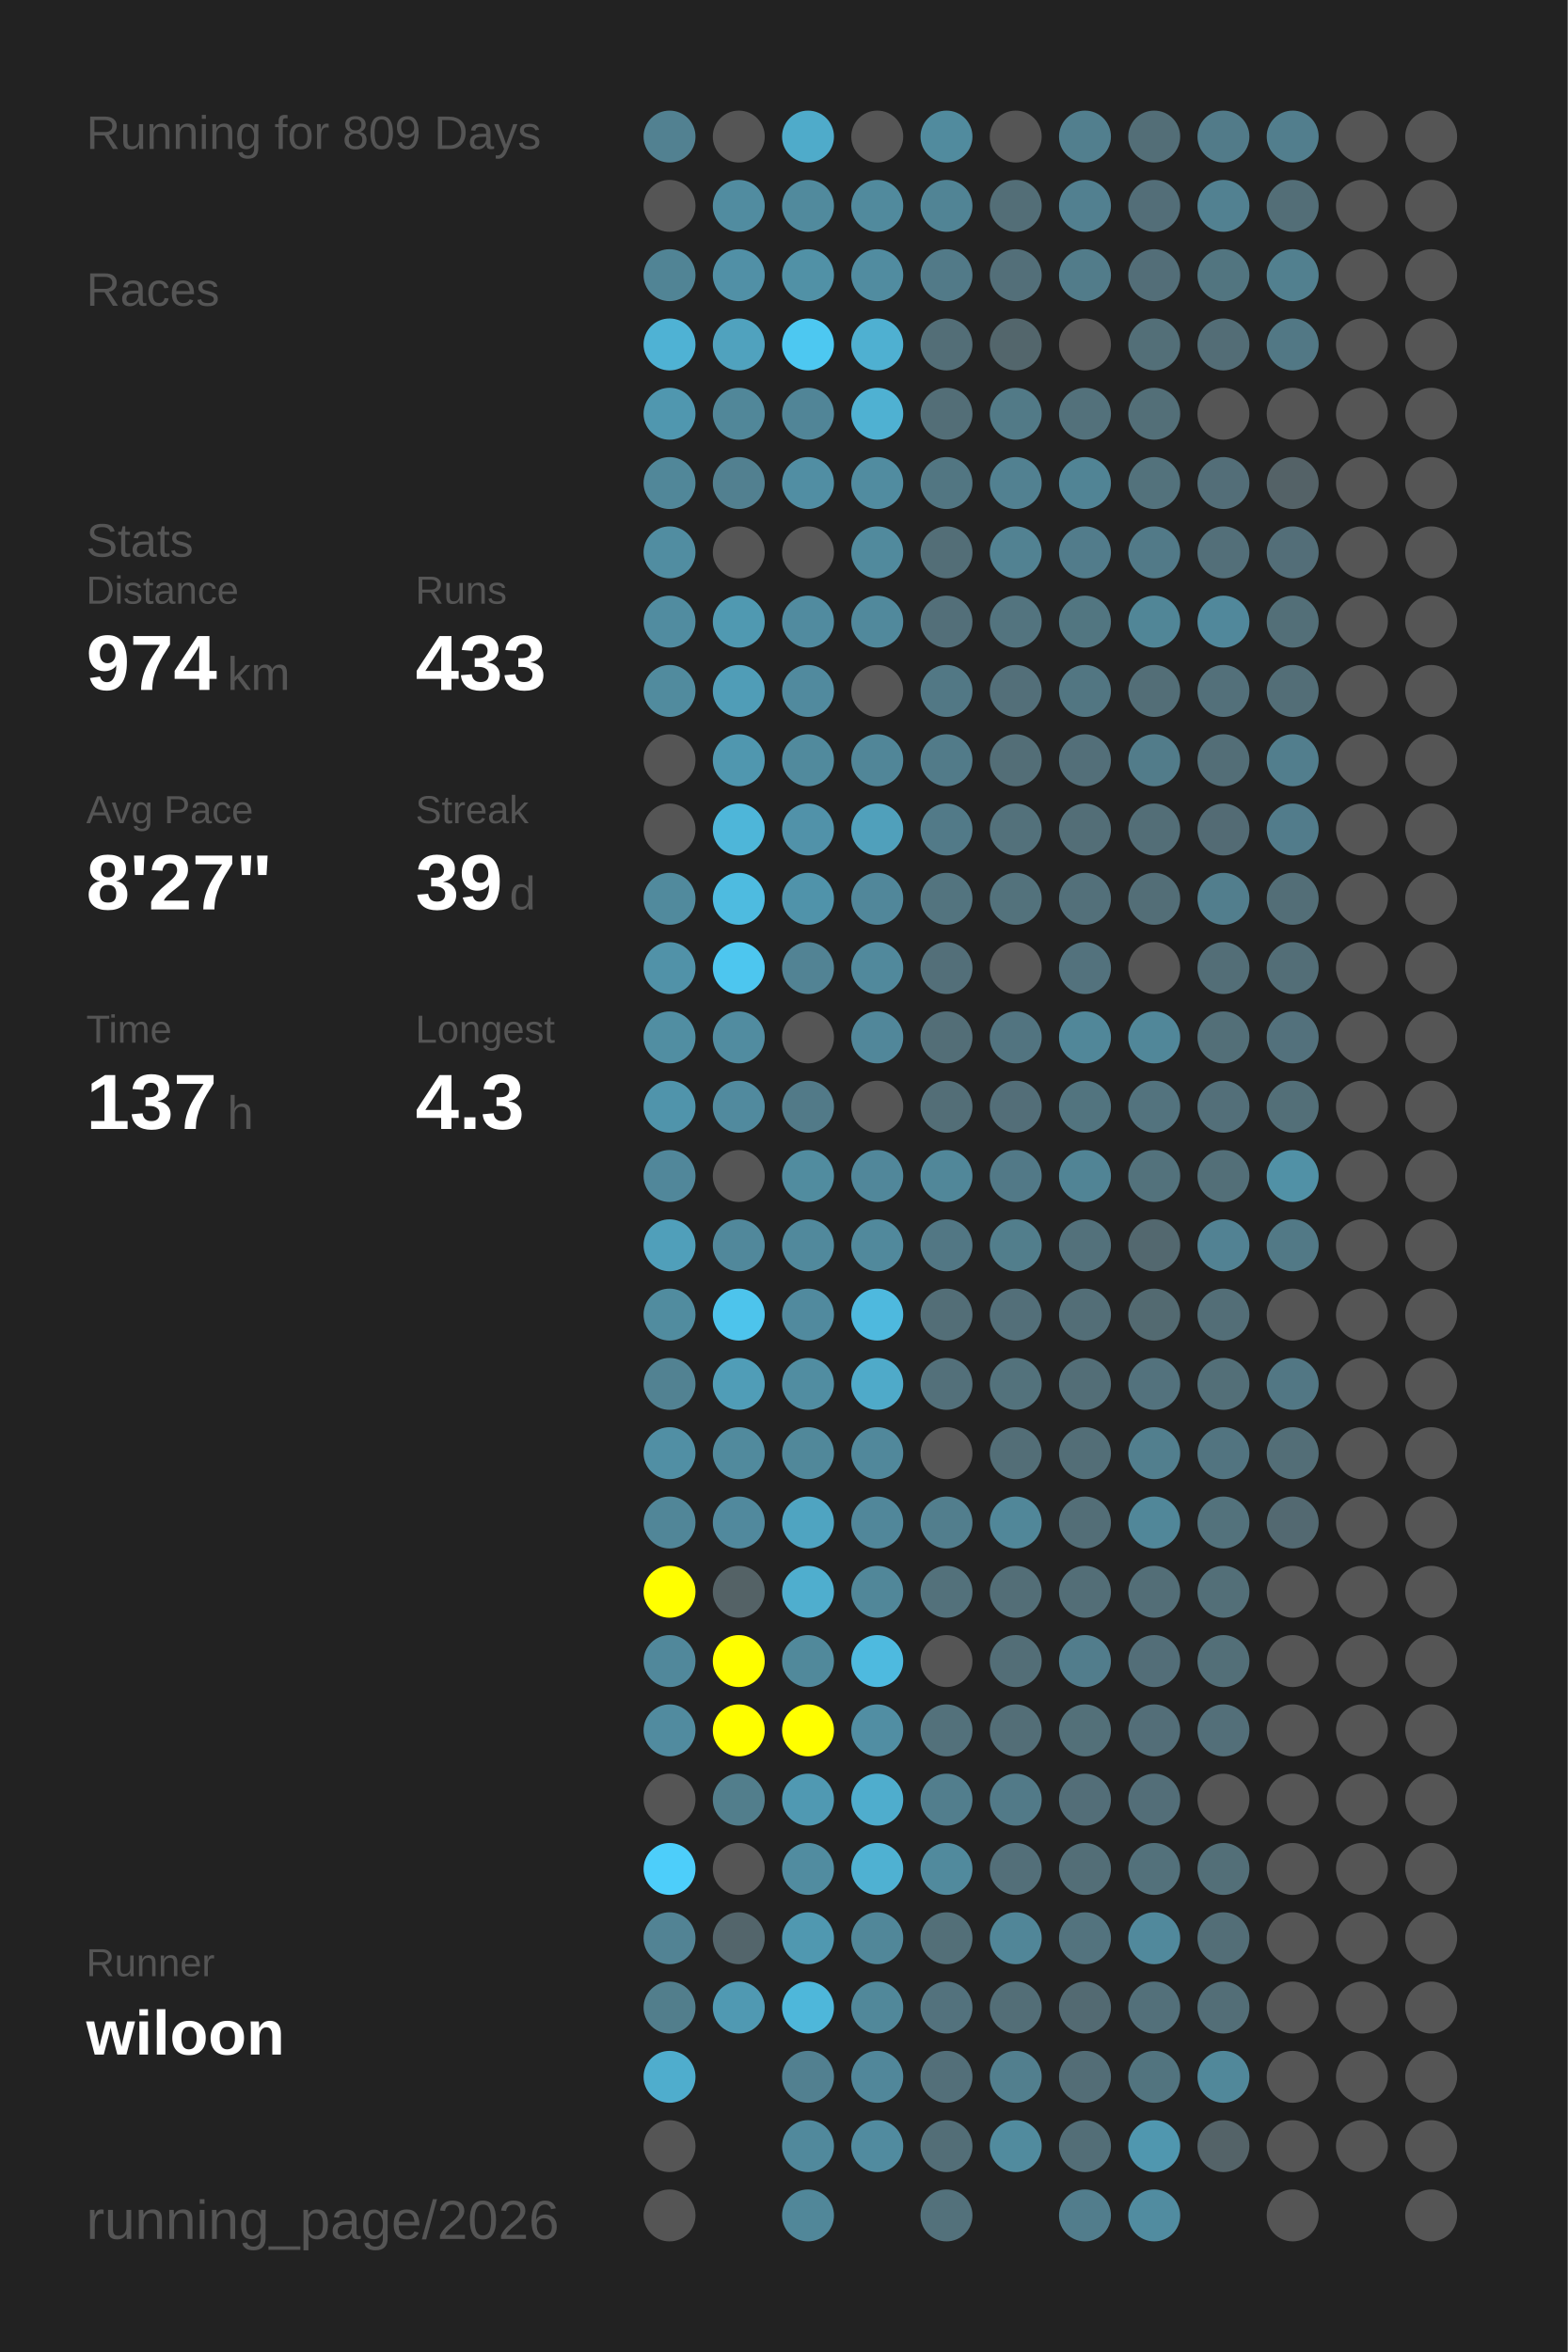
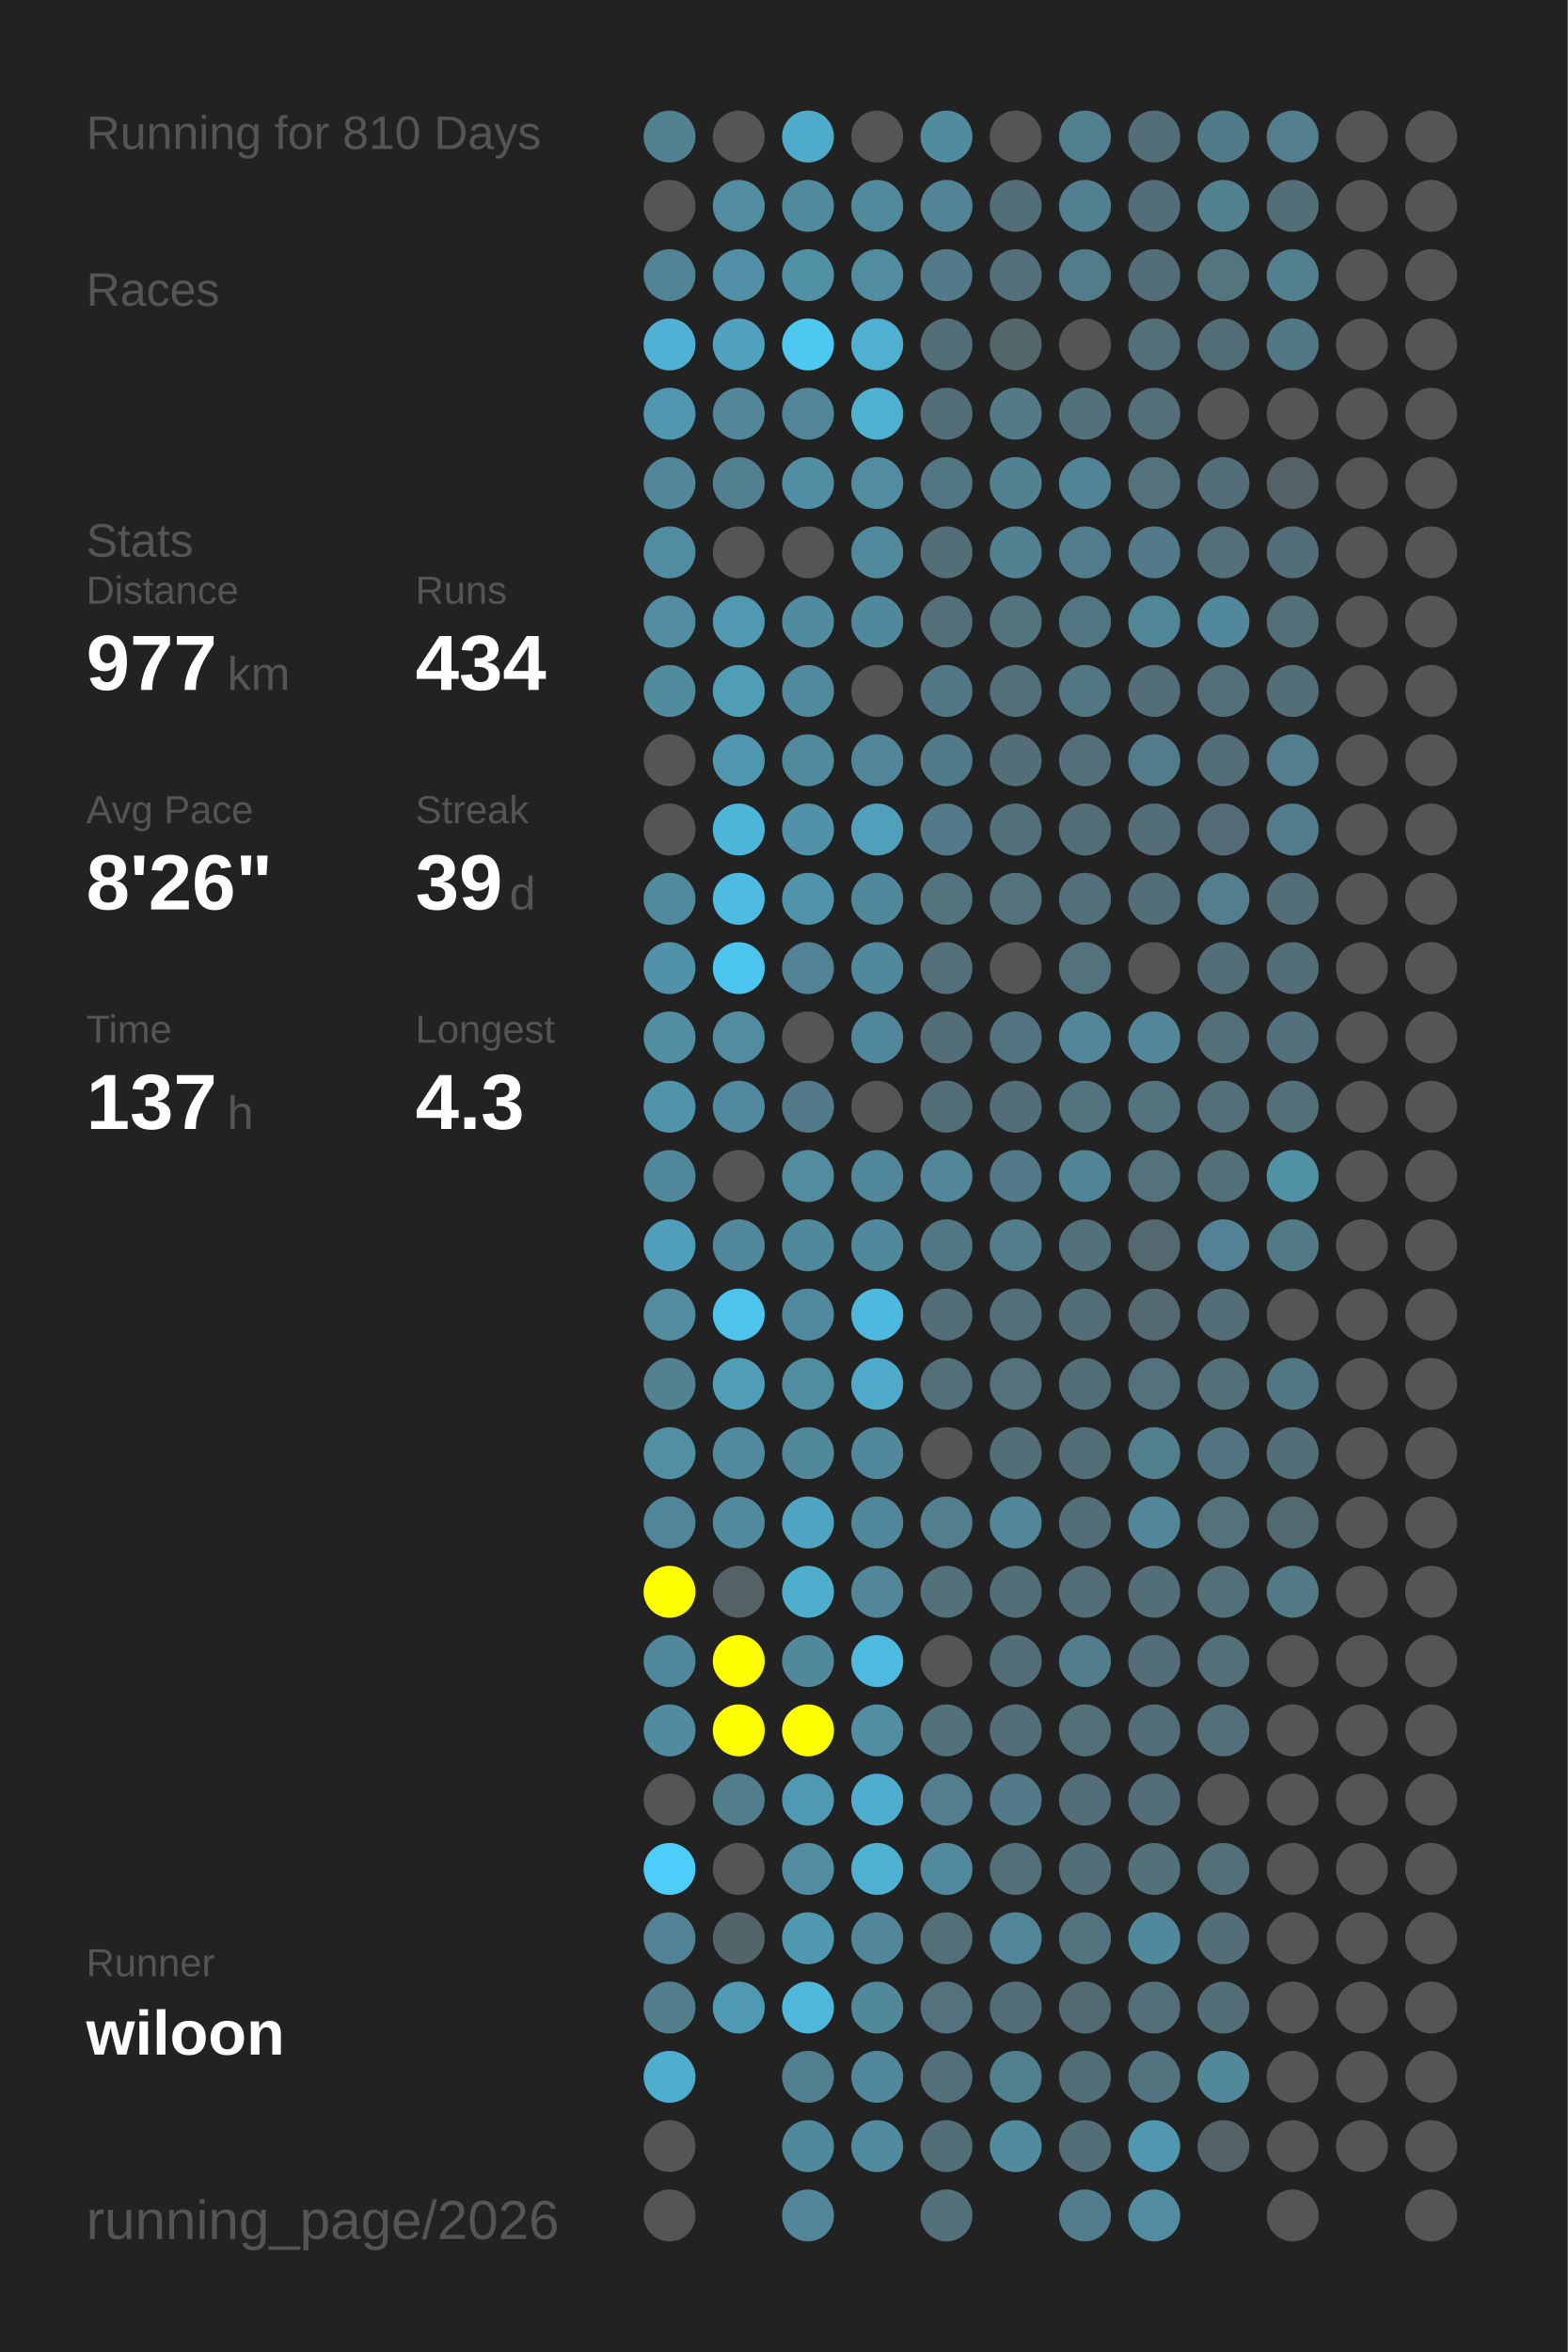
<svg xmlns="http://www.w3.org/2000/svg" baseProfile="full" height="300mm" version="1.1" viewBox="0,0,200,300" width="200mm">
  <defs />
  <rect fill="#222222" height="300" width="200" x="0" y="0" />
-   <text fill="#555555" style="font-size:6px; font-family:Arial;" x="11" y="19">Running for 809 Days</text>
+   <text fill="#555555" style="font-size:6px; font-family:Arial;" x="11" y="19">Running for 810 Days</text>
  <text fill="#555555" style="font-size:6px; font-family:Arial;" x="11" y="39">Races</text>
  <text fill="#555555" style="font-size:6px; font-family:Arial;" x="11" y="71">Stats</text>
  <text fill="#555555" style="font-size:5px; font-family:Arial;" x="11" y="77">Distance</text>
-   <text fill="#FFFFFF" style="font-size:10px; font-family:Arial; font-weight:bold;" x="11" y="88">974</text>
+   <text fill="#FFFFFF" style="font-size:10px; font-family:Arial; font-weight:bold;" x="11" y="88">977</text>
  <text fill="#555555" style="font-size:6px; font-family:Arial;" x="29" y="88">km</text>
  <text fill="#555555" style="font-size:5px; font-family:Arial;" x="53" y="77">Runs</text>
-   <text fill="#FFFFFF" style="font-size:10px; font-family:Arial; font-weight:bold;" x="53" y="88">433</text>
+   <text fill="#FFFFFF" style="font-size:10px; font-family:Arial; font-weight:bold;" x="53" y="88">434</text>
  <text fill="#555555" style="font-size:5px; font-family:Arial;" x="11" y="105">Avg Pace</text>
-   <text fill="#FFFFFF" style="font-size:10px; font-family:Arial; font-weight:bold;" x="11" y="116">8'27"</text>
+   <text fill="#FFFFFF" style="font-size:10px; font-family:Arial; font-weight:bold;" x="11" y="116">8'26"</text>
  <text fill="#555555" style="font-size:5px; font-family:Arial;" x="53" y="105">Streak</text>
  <text fill="#FFFFFF" style="font-size:10px; font-family:Arial; font-weight:bold;" x="53" y="116">39</text>
  <text fill="#555555" style="font-size:6px; font-family:Arial;" x="65" y="116">d</text>
  <text fill="#555555" style="font-size:5px; font-family:Arial;" x="11" y="133">Time</text>
  <text fill="#FFFFFF" style="font-size:10px; font-family:Arial; font-weight:bold;" x="11" y="144">137</text>
  <text fill="#555555" style="font-size:6px; font-family:Arial;" x="29" y="144">h</text>
  <text fill="#555555" style="font-size:5px; font-family:Arial;" x="53" y="133">Longest</text>
  <text fill="#FFFFFF" style="font-size:10px; font-family:Arial; font-weight:bold;" x="53" y="144">4.3</text>
  <text fill="#555555" style="font-size:5px; font-family:Arial;" x="11" y="252.065">Runner</text>
  <text fill="#FFFFFF" style="font-size:8px; font-family:Arial; font-weight:bold;" x="11" y="262.065">wiloon</text>
  <text fill="#555555" style="font-size:7px; font-family:Arial;" x="11" y="285.581">running_page/2026</text>
  <circle cx="85.417" cy="17.419" fill="#528191" r="3.312" />
  <circle cx="85.417" cy="26.258" fill="#555555" r="3.312" />
  <circle cx="85.417" cy="35.097" fill="#518495" r="3.312" />
  <circle cx="85.417" cy="43.935" fill="#4fb2d4" r="3.312" />
  <circle cx="85.417" cy="52.774" fill="#5097af" r="3.312" />
  <circle cx="85.417" cy="61.613" fill="#518799" r="3.312" />
  <circle cx="85.417" cy="70.452" fill="#518da1" r="3.312" />
  <circle cx="85.417" cy="79.29" fill="#518ca0" r="3.312" />
  <circle cx="85.417" cy="88.129" fill="#518b9e" r="3.312" />
  <circle cx="85.417" cy="96.968" fill="#555555" r="3.312" />
  <circle cx="85.417" cy="105.806" fill="#555555" r="3.312" />
  <circle cx="85.417" cy="114.645" fill="#518a9d" r="3.312" />
  <circle cx="85.417" cy="123.484" fill="#5192a8" r="3.312" />
  <circle cx="85.417" cy="132.323" fill="#518ea2" r="3.312" />
  <circle cx="85.417" cy="141.161" fill="#5094ab" r="3.312" />
  <circle cx="85.417" cy="150" fill="#51879a" r="3.312" />
  <circle cx="85.417" cy="158.839" fill="#509fba" r="3.312" />
  <circle cx="85.417" cy="167.677" fill="#518c9f" r="3.312" />
  <circle cx="85.417" cy="176.516" fill="#528292" r="3.312" />
  <circle cx="85.417" cy="185.355" fill="#518fa4" r="3.312" />
  <circle cx="85.417" cy="194.194" fill="#518698" r="3.312" />
  <circle cx="85.417" cy="203.032" fill="#FFFF00" r="3.312" />
  <circle cx="85.417" cy="211.871" fill="#51889b" r="3.312" />
  <circle cx="85.417" cy="220.71" fill="#518b9f" r="3.312" />
  <circle cx="85.417" cy="229.548" fill="#555555" r="3.312" />
  <circle cx="85.417" cy="238.387" fill="#4dcefa" r="3.312" />
  <circle cx="85.417" cy="247.226" fill="#528394" r="3.312" />
  <circle cx="85.417" cy="256.065" fill="#527e8c" r="3.312" />
  <circle cx="85.417" cy="264.903" fill="#4fadcd" r="3.312" />
  <circle cx="85.417" cy="273.742" fill="#555555" r="3.312" />
  <circle cx="85.417" cy="282.581" fill="#555555" r="3.312" />
  <circle cx="94.25" cy="17.419" fill="#555555" r="3.312" />
  <circle cx="94.25" cy="26.258" fill="#518ca0" r="3.312" />
  <circle cx="94.25" cy="35.097" fill="#5190a6" r="3.312" />
  <circle cx="94.25" cy="43.935" fill="#50a2be" r="3.312" />
  <circle cx="94.25" cy="52.774" fill="#518799" r="3.312" />
  <circle cx="94.25" cy="61.613" fill="#528090" r="3.312" />
  <circle cx="94.25" cy="70.452" fill="#555555" r="3.312" />
  <circle cx="94.25" cy="79.29" fill="#5099b1" r="3.312" />
  <circle cx="94.25" cy="88.129" fill="#509db7" r="3.312" />
  <circle cx="94.25" cy="96.968" fill="#5097af" r="3.312" />
  <circle cx="94.25" cy="105.806" fill="#4eb6d9" r="3.312" />
  <circle cx="94.25" cy="114.645" fill="#4ebbe0" r="3.312" />
  <circle cx="94.25" cy="123.484" fill="#4dc6ef" r="3.312" />
  <circle cx="94.25" cy="132.323" fill="#518ca0" r="3.312" />
  <circle cx="94.25" cy="141.161" fill="#518a9e" r="3.312" />
  <circle cx="94.25" cy="150" fill="#555555" r="3.312" />
  <circle cx="94.25" cy="158.839" fill="#51889b" r="3.312" />
  <circle cx="94.25" cy="167.677" fill="#4dc4ec" r="3.312" />
  <circle cx="94.25" cy="176.516" fill="#509db7" r="3.312" />
  <circle cx="94.25" cy="185.355" fill="#518a9d" r="3.312" />
  <circle cx="94.25" cy="194.194" fill="#51899d" r="3.312" />
  <circle cx="94.25" cy="203.032" fill="#546266" r="3.312" />
  <circle cx="94.25" cy="211.871" fill="#FFFF00" r="3.312" />
  <circle cx="94.25" cy="220.71" fill="#FFFF00" r="3.312" />
  <circle cx="94.25" cy="229.548" fill="#527e8c" r="3.312" />
  <circle cx="94.25" cy="238.387" fill="#555555" r="3.312" />
  <circle cx="94.25" cy="247.226" fill="#53656b" r="3.312" />
  <circle cx="94.25" cy="256.065" fill="#5099b2" r="3.312" />
  <circle cx="103.083" cy="17.419" fill="#4fabca" r="3.312" />
  <circle cx="103.083" cy="26.258" fill="#518a9d" r="3.312" />
  <circle cx="103.083" cy="35.097" fill="#5191a6" r="3.312" />
  <circle cx="103.083" cy="43.935" fill="#4dc8f1" r="3.312" />
  <circle cx="103.083" cy="52.774" fill="#518597" r="3.312" />
  <circle cx="103.083" cy="61.613" fill="#518ea3" r="3.312" />
  <circle cx="103.083" cy="70.452" fill="#555555" r="3.312" />
  <circle cx="103.083" cy="79.29" fill="#518b9f" r="3.312" />
  <circle cx="103.083" cy="88.129" fill="#518a9e" r="3.312" />
  <circle cx="103.083" cy="96.968" fill="#518a9d" r="3.312" />
  <circle cx="103.083" cy="105.806" fill="#5192a9" r="3.312" />
  <circle cx="103.083" cy="114.645" fill="#5093aa" r="3.312" />
  <circle cx="103.083" cy="123.484" fill="#528394" r="3.312" />
  <circle cx="103.083" cy="132.323" fill="#555555" r="3.312" />
  <circle cx="103.083" cy="141.161" fill="#527a88" r="3.312" />
  <circle cx="103.083" cy="150" fill="#518c9f" r="3.312" />
  <circle cx="103.083" cy="158.839" fill="#51899c" r="3.312" />
  <circle cx="103.083" cy="167.677" fill="#518a9e" r="3.312" />
  <circle cx="103.083" cy="176.516" fill="#518da1" r="3.312" />
  <circle cx="103.083" cy="185.355" fill="#51889a" r="3.312" />
  <circle cx="103.083" cy="194.194" fill="#4fa4c1" r="3.312" />
  <circle cx="103.083" cy="203.032" fill="#4faece" r="3.312" />
  <circle cx="103.083" cy="211.871" fill="#51899b" r="3.312" />
  <circle cx="103.083" cy="220.71" fill="#FFFF00" r="3.312" />
  <circle cx="103.083" cy="229.548" fill="#5099b2" r="3.312" />
  <circle cx="103.083" cy="238.387" fill="#518ca0" r="3.312" />
  <circle cx="103.083" cy="247.226" fill="#5098b0" r="3.312" />
  <circle cx="103.083" cy="256.065" fill="#4eb7da" r="3.312" />
  <circle cx="103.083" cy="264.903" fill="#528090" r="3.312" />
  <circle cx="103.083" cy="273.742" fill="#51899c" r="3.312" />
  <circle cx="103.083" cy="282.581" fill="#518799" r="3.312" />
  <circle cx="111.917" cy="17.419" fill="#555555" r="3.312" />
  <circle cx="111.917" cy="26.258" fill="#518a9d" r="3.312" />
  <circle cx="111.917" cy="35.097" fill="#518ca0" r="3.312" />
  <circle cx="111.917" cy="43.935" fill="#4fb0d1" r="3.312" />
  <circle cx="111.917" cy="52.774" fill="#4fb1d2" r="3.312" />
  <circle cx="111.917" cy="61.613" fill="#518ca0" r="3.312" />
  <circle cx="111.917" cy="70.452" fill="#518a9d" r="3.312" />
  <circle cx="111.917" cy="79.29" fill="#51899c" r="3.312" />
  <circle cx="111.917" cy="88.129" fill="#555555" r="3.312" />
  <circle cx="111.917" cy="96.968" fill="#518698" r="3.312" />
  <circle cx="111.917" cy="105.806" fill="#50a0bb" r="3.312" />
  <circle cx="111.917" cy="114.645" fill="#51879a" r="3.312" />
  <circle cx="111.917" cy="123.484" fill="#51899c" r="3.312" />
  <circle cx="111.917" cy="132.323" fill="#51879a" r="3.312" />
  <circle cx="111.917" cy="141.161" fill="#555555" r="3.312" />
  <circle cx="111.917" cy="150" fill="#51879a" r="3.312" />
  <circle cx="111.917" cy="158.839" fill="#51899c" r="3.312" />
  <circle cx="111.917" cy="167.677" fill="#4eb9de" r="3.312" />
  <circle cx="111.917" cy="176.516" fill="#4faac9" r="3.312" />
  <circle cx="111.917" cy="185.355" fill="#51889b" r="3.312" />
  <circle cx="111.917" cy="194.194" fill="#51879a" r="3.312" />
  <circle cx="111.917" cy="203.032" fill="#518799" r="3.312" />
  <circle cx="111.917" cy="211.871" fill="#4ebadf" r="3.312" />
  <circle cx="111.917" cy="220.71" fill="#518ea3" r="3.312" />
  <circle cx="111.917" cy="229.548" fill="#4fadcd" r="3.312" />
  <circle cx="111.917" cy="238.387" fill="#4fb1d2" r="3.312" />
  <circle cx="111.917" cy="247.226" fill="#518799" r="3.312" />
  <circle cx="111.917" cy="256.065" fill="#51889a" r="3.312" />
  <circle cx="111.917" cy="264.903" fill="#51879a" r="3.312" />
  <circle cx="111.917" cy="273.742" fill="#518b9f" r="3.312" />
  <circle cx="120.75" cy="17.419" fill="#518b9e" r="3.312" />
  <circle cx="120.75" cy="26.258" fill="#518495" r="3.312" />
  <circle cx="120.75" cy="35.097" fill="#527a88" r="3.312" />
  <circle cx="120.75" cy="43.935" fill="#536e77" r="3.312" />
  <circle cx="120.75" cy="52.774" fill="#536e77" r="3.312" />
  <circle cx="120.75" cy="61.613" fill="#527682" r="3.312" />
  <circle cx="120.75" cy="70.452" fill="#536e77" r="3.312" />
  <circle cx="120.75" cy="79.29" fill="#536f79" r="3.312" />
  <circle cx="120.75" cy="88.129" fill="#527885" r="3.312" />
  <circle cx="120.75" cy="96.968" fill="#527b89" r="3.312" />
  <circle cx="120.75" cy="105.806" fill="#527a88" r="3.312" />
  <circle cx="120.75" cy="114.645" fill="#53747f" r="3.312" />
  <circle cx="120.75" cy="123.484" fill="#536f79" r="3.312" />
  <circle cx="120.75" cy="132.323" fill="#536e77" r="3.312" />
  <circle cx="120.75" cy="141.161" fill="#536e77" r="3.312" />
  <circle cx="120.75" cy="150" fill="#518799" r="3.312" />
  <circle cx="120.75" cy="158.839" fill="#527784" r="3.312" />
  <circle cx="120.75" cy="167.677" fill="#536e77" r="3.312" />
  <circle cx="120.75" cy="176.516" fill="#53707a" r="3.312" />
  <circle cx="120.75" cy="185.355" fill="#555555" r="3.312" />
  <circle cx="120.75" cy="194.194" fill="#527e8d" r="3.312" />
  <circle cx="120.75" cy="203.032" fill="#53717b" r="3.312" />
  <circle cx="120.75" cy="211.871" fill="#555555" r="3.312" />
  <circle cx="120.75" cy="220.71" fill="#53717b" r="3.312" />
  <circle cx="120.75" cy="229.548" fill="#527e8d" r="3.312" />
  <circle cx="120.75" cy="238.387" fill="#518a9d" r="3.312" />
  <circle cx="120.75" cy="247.226" fill="#536f78" r="3.312" />
  <circle cx="120.75" cy="256.065" fill="#53727d" r="3.312" />
  <circle cx="120.75" cy="264.903" fill="#536f79" r="3.312" />
  <circle cx="120.75" cy="273.742" fill="#536e77" r="3.312" />
  <circle cx="120.75" cy="282.581" fill="#53717b" r="3.312" />
  <circle cx="129.583" cy="17.419" fill="#555555" r="3.312" />
  <circle cx="129.583" cy="26.258" fill="#536e77" r="3.312" />
  <circle cx="129.583" cy="35.097" fill="#536f79" r="3.312" />
  <circle cx="129.583" cy="43.935" fill="#53666c" r="3.312" />
  <circle cx="129.583" cy="52.774" fill="#527a87" r="3.312" />
  <circle cx="129.583" cy="61.613" fill="#528191" r="3.312" />
  <circle cx="129.583" cy="70.452" fill="#528292" r="3.312" />
  <circle cx="129.583" cy="79.29" fill="#53747f" r="3.312" />
  <circle cx="129.583" cy="88.129" fill="#536f79" r="3.312" />
  <circle cx="129.583" cy="96.968" fill="#536e77" r="3.312" />
  <circle cx="129.583" cy="105.806" fill="#53717b" r="3.312" />
  <circle cx="129.583" cy="114.645" fill="#53727c" r="3.312" />
  <circle cx="129.583" cy="123.484" fill="#555555" r="3.312" />
  <circle cx="129.583" cy="132.323" fill="#527480" r="3.312" />
  <circle cx="129.583" cy="141.161" fill="#536e78" r="3.312" />
  <circle cx="129.583" cy="150" fill="#527987" r="3.312" />
  <circle cx="129.583" cy="158.839" fill="#527e8c" r="3.312" />
  <circle cx="129.583" cy="167.677" fill="#536f79" r="3.312" />
  <circle cx="129.583" cy="176.516" fill="#53727c" r="3.312" />
  <circle cx="129.583" cy="185.355" fill="#536e77" r="3.312" />
  <circle cx="129.583" cy="194.194" fill="#518799" r="3.312" />
  <circle cx="129.583" cy="203.032" fill="#536e77" r="3.312" />
  <circle cx="129.583" cy="211.871" fill="#536e77" r="3.312" />
  <circle cx="129.583" cy="220.71" fill="#536e77" r="3.312" />
  <circle cx="129.583" cy="229.548" fill="#527a88" r="3.312" />
  <circle cx="129.583" cy="238.387" fill="#536f79" r="3.312" />
  <circle cx="129.583" cy="247.226" fill="#518698" r="3.312" />
  <circle cx="129.583" cy="256.065" fill="#536e77" r="3.312" />
  <circle cx="129.583" cy="264.903" fill="#527f8e" r="3.312" />
  <circle cx="129.583" cy="273.742" fill="#518b9e" r="3.312" />
  <circle cx="138.417" cy="17.419" fill="#527f8e" r="3.312" />
  <circle cx="138.417" cy="26.258" fill="#528090" r="3.312" />
  <circle cx="138.417" cy="35.097" fill="#527c8a" r="3.312" />
  <circle cx="138.417" cy="43.935" fill="#555555" r="3.312" />
  <circle cx="138.417" cy="52.774" fill="#53717b" r="3.312" />
  <circle cx="138.417" cy="61.613" fill="#518495" r="3.312" />
  <circle cx="138.417" cy="70.452" fill="#527c8b" r="3.312" />
  <circle cx="138.417" cy="79.29" fill="#527681" r="3.312" />
  <circle cx="138.417" cy="88.129" fill="#527682" r="3.312" />
  <circle cx="138.417" cy="96.968" fill="#536f79" r="3.312" />
  <circle cx="138.417" cy="105.806" fill="#536e77" r="3.312" />
  <circle cx="138.417" cy="114.645" fill="#53707a" r="3.312" />
  <circle cx="138.417" cy="123.484" fill="#53727d" r="3.312" />
  <circle cx="138.417" cy="132.323" fill="#518799" r="3.312" />
  <circle cx="138.417" cy="141.161" fill="#52747f" r="3.312" />
  <circle cx="138.417" cy="150" fill="#518495" r="3.312" />
  <circle cx="138.417" cy="158.839" fill="#53717b" r="3.312" />
  <circle cx="138.417" cy="167.677" fill="#536e77" r="3.312" />
  <circle cx="138.417" cy="176.516" fill="#536e77" r="3.312" />
  <circle cx="138.417" cy="185.355" fill="#536e77" r="3.312" />
  <circle cx="138.417" cy="194.194" fill="#536e77" r="3.312" />
  <circle cx="138.417" cy="203.032" fill="#536e77" r="3.312" />
  <circle cx="138.417" cy="211.871" fill="#527d8c" r="3.312" />
  <circle cx="138.417" cy="220.71" fill="#537079" r="3.312" />
  <circle cx="138.417" cy="229.548" fill="#536e78" r="3.312" />
  <circle cx="138.417" cy="238.387" fill="#536e77" r="3.312" />
  <circle cx="138.417" cy="247.226" fill="#53737e" r="3.312" />
  <circle cx="138.417" cy="256.065" fill="#536a72" r="3.312" />
  <circle cx="138.417" cy="264.903" fill="#536d76" r="3.312" />
  <circle cx="138.417" cy="273.742" fill="#536e77" r="3.312" />
  <circle cx="138.417" cy="282.581" fill="#527d8c" r="3.312" />
  <circle cx="147.25" cy="17.419" fill="#536e77" r="3.312" />
  <circle cx="147.25" cy="26.258" fill="#536e78" r="3.312" />
  <circle cx="147.25" cy="35.097" fill="#536e78" r="3.312" />
  <circle cx="147.25" cy="43.935" fill="#536f78" r="3.312" />
  <circle cx="147.25" cy="52.774" fill="#536f78" r="3.312" />
  <circle cx="147.25" cy="61.613" fill="#53727c" r="3.312" />
  <circle cx="147.25" cy="70.452" fill="#527a88" r="3.312" />
  <circle cx="147.25" cy="79.29" fill="#518697" r="3.312" />
  <circle cx="147.25" cy="88.129" fill="#536e77" r="3.312" />
  <circle cx="147.25" cy="96.968" fill="#527c8a" r="3.312" />
  <circle cx="147.25" cy="105.806" fill="#536e77" r="3.312" />
  <circle cx="147.25" cy="114.645" fill="#536e77" r="3.312" />
  <circle cx="147.25" cy="123.484" fill="#555555" r="3.312" />
  <circle cx="147.25" cy="132.323" fill="#518799" r="3.312" />
  <circle cx="147.25" cy="141.161" fill="#53737e" r="3.312" />
  <circle cx="147.25" cy="150" fill="#53727c" r="3.312" />
  <circle cx="147.25" cy="158.839" fill="#53686f" r="3.312" />
  <circle cx="147.25" cy="167.677" fill="#536a71" r="3.312" />
  <circle cx="147.25" cy="176.516" fill="#53727d" r="3.312" />
  <circle cx="147.25" cy="185.355" fill="#527f8e" r="3.312" />
  <circle cx="147.25" cy="194.194" fill="#518799" r="3.312" />
  <circle cx="147.25" cy="203.032" fill="#536e77" r="3.312" />
  <circle cx="147.25" cy="211.871" fill="#536e78" r="3.312" />
  <circle cx="147.25" cy="220.71" fill="#536e78" r="3.312" />
  <circle cx="147.25" cy="229.548" fill="#536e78" r="3.312" />
  <circle cx="147.25" cy="238.387" fill="#53717b" r="3.312" />
  <circle cx="147.25" cy="247.226" fill="#51899c" r="3.312" />
  <circle cx="147.25" cy="256.065" fill="#53707a" r="3.312" />
  <circle cx="147.25" cy="264.903" fill="#52747f" r="3.312" />
  <circle cx="147.25" cy="273.742" fill="#5097af" r="3.312" />
  <circle cx="147.25" cy="282.581" fill="#518ca0" r="3.312" />
  <circle cx="156.083" cy="17.419" fill="#527b89" r="3.312" />
  <circle cx="156.083" cy="26.258" fill="#528191" r="3.312" />
  <circle cx="156.083" cy="35.097" fill="#527580" r="3.312" />
  <circle cx="156.083" cy="43.935" fill="#536d76" r="3.312" />
  <circle cx="156.083" cy="52.774" fill="#555555" r="3.312" />
  <circle cx="156.083" cy="61.613" fill="#536e78" r="3.312" />
  <circle cx="156.083" cy="70.452" fill="#536f79" r="3.312" />
  <circle cx="156.083" cy="79.29" fill="#51889b" r="3.312" />
  <circle cx="156.083" cy="88.129" fill="#53707a" r="3.312" />
  <circle cx="156.083" cy="96.968" fill="#536e77" r="3.312" />
  <circle cx="156.083" cy="105.806" fill="#536b74" r="3.312" />
  <circle cx="156.083" cy="114.645" fill="#527e8d" r="3.312" />
  <circle cx="156.083" cy="123.484" fill="#536e77" r="3.312" />
  <circle cx="156.083" cy="132.323" fill="#536f78" r="3.312" />
  <circle cx="156.083" cy="141.161" fill="#536f79" r="3.312" />
  <circle cx="156.083" cy="150" fill="#536f78" r="3.312" />
  <circle cx="156.083" cy="158.839" fill="#528293" r="3.312" />
  <circle cx="156.083" cy="167.677" fill="#536e77" r="3.312" />
  <circle cx="156.083" cy="176.516" fill="#536f78" r="3.312" />
  <circle cx="156.083" cy="185.355" fill="#527480" r="3.312" />
  <circle cx="156.083" cy="194.194" fill="#53727c" r="3.312" />
  <circle cx="156.083" cy="203.032" fill="#536f78" r="3.312" />
  <circle cx="156.083" cy="211.871" fill="#536f78" r="3.312" />
  <circle cx="156.083" cy="220.71" fill="#536f79" r="3.312" />
  <circle cx="156.083" cy="229.548" fill="#555555" r="3.312" />
  <circle cx="156.083" cy="238.387" fill="#536f78" r="3.312" />
  <circle cx="156.083" cy="247.226" fill="#536e77" r="3.312" />
  <circle cx="156.083" cy="256.065" fill="#536e77" r="3.312" />
  <circle cx="156.083" cy="264.903" fill="#51889a" r="3.312" />
  <circle cx="156.083" cy="273.742" fill="#546368" r="3.312" />
  <circle cx="164.917" cy="17.419" fill="#527e8d" r="3.312" />
  <circle cx="164.917" cy="26.258" fill="#536e77" r="3.312" />
  <circle cx="164.917" cy="35.097" fill="#52808f" r="3.312" />
  <circle cx="164.917" cy="43.935" fill="#527885" r="3.312" />
  <circle cx="164.917" cy="52.774" fill="#555555" r="3.312" />
  <circle cx="164.917" cy="61.613" fill="#546267" r="3.312" />
  <circle cx="164.917" cy="70.452" fill="#536e78" r="3.312" />
  <circle cx="164.917" cy="79.29" fill="#536f78" r="3.312" />
  <circle cx="164.917" cy="88.129" fill="#536e77" r="3.312" />
  <circle cx="164.917" cy="96.968" fill="#527e8d" r="3.312" />
  <circle cx="164.917" cy="105.806" fill="#527c8b" r="3.312" />
  <circle cx="164.917" cy="114.645" fill="#536e77" r="3.312" />
  <circle cx="164.917" cy="123.484" fill="#536e77" r="3.312" />
  <circle cx="164.917" cy="132.323" fill="#53717c" r="3.312" />
  <circle cx="164.917" cy="141.161" fill="#536f78" r="3.312" />
  <circle cx="164.917" cy="150" fill="#5191a6" r="3.312" />
  <circle cx="164.917" cy="158.839" fill="#527986" r="3.312" />
  <circle cx="164.917" cy="167.677" fill="#555555" r="3.312" />
  <circle cx="164.917" cy="176.516" fill="#527784" r="3.312" />
  <circle cx="164.917" cy="185.355" fill="#536e77" r="3.312" />
  <circle cx="164.917" cy="194.194" fill="#536971" r="3.312" />
-   <circle cx="164.917" cy="203.032" fill="#555555" r="3.312" />
+   <circle cx="164.917" cy="203.032" fill="#527986" r="3.312" />
  <circle cx="164.917" cy="211.871" fill="#555555" r="3.312" />
  <circle cx="164.917" cy="220.71" fill="#555555" r="3.312" />
  <circle cx="164.917" cy="229.548" fill="#555555" r="3.312" />
  <circle cx="164.917" cy="238.387" fill="#555555" r="3.312" />
  <circle cx="164.917" cy="247.226" fill="#555555" r="3.312" />
  <circle cx="164.917" cy="256.065" fill="#555555" r="3.312" />
  <circle cx="164.917" cy="264.903" fill="#555555" r="3.312" />
  <circle cx="164.917" cy="273.742" fill="#555555" r="3.312" />
  <circle cx="164.917" cy="282.581" fill="#555555" r="3.312" />
  <circle cx="173.75" cy="17.419" fill="#555555" r="3.312" />
  <circle cx="173.75" cy="26.258" fill="#555555" r="3.312" />
  <circle cx="173.75" cy="35.097" fill="#555555" r="3.312" />
  <circle cx="173.75" cy="43.935" fill="#555555" r="3.312" />
  <circle cx="173.75" cy="52.774" fill="#555555" r="3.312" />
  <circle cx="173.75" cy="61.613" fill="#555555" r="3.312" />
  <circle cx="173.75" cy="70.452" fill="#555555" r="3.312" />
  <circle cx="173.75" cy="79.29" fill="#555555" r="3.312" />
  <circle cx="173.75" cy="88.129" fill="#555555" r="3.312" />
  <circle cx="173.75" cy="96.968" fill="#555555" r="3.312" />
  <circle cx="173.75" cy="105.806" fill="#555555" r="3.312" />
  <circle cx="173.75" cy="114.645" fill="#555555" r="3.312" />
  <circle cx="173.75" cy="123.484" fill="#555555" r="3.312" />
  <circle cx="173.75" cy="132.323" fill="#555555" r="3.312" />
  <circle cx="173.75" cy="141.161" fill="#555555" r="3.312" />
  <circle cx="173.75" cy="150" fill="#555555" r="3.312" />
  <circle cx="173.75" cy="158.839" fill="#555555" r="3.312" />
  <circle cx="173.75" cy="167.677" fill="#555555" r="3.312" />
  <circle cx="173.75" cy="176.516" fill="#555555" r="3.312" />
  <circle cx="173.75" cy="185.355" fill="#555555" r="3.312" />
  <circle cx="173.75" cy="194.194" fill="#555555" r="3.312" />
  <circle cx="173.75" cy="203.032" fill="#555555" r="3.312" />
  <circle cx="173.75" cy="211.871" fill="#555555" r="3.312" />
  <circle cx="173.75" cy="220.71" fill="#555555" r="3.312" />
  <circle cx="173.75" cy="229.548" fill="#555555" r="3.312" />
  <circle cx="173.75" cy="238.387" fill="#555555" r="3.312" />
  <circle cx="173.75" cy="247.226" fill="#555555" r="3.312" />
  <circle cx="173.75" cy="256.065" fill="#555555" r="3.312" />
  <circle cx="173.75" cy="264.903" fill="#555555" r="3.312" />
  <circle cx="173.75" cy="273.742" fill="#555555" r="3.312" />
  <circle cx="182.583" cy="17.419" fill="#555555" r="3.312" />
  <circle cx="182.583" cy="26.258" fill="#555555" r="3.312" />
  <circle cx="182.583" cy="35.097" fill="#555555" r="3.312" />
  <circle cx="182.583" cy="43.935" fill="#555555" r="3.312" />
  <circle cx="182.583" cy="52.774" fill="#555555" r="3.312" />
  <circle cx="182.583" cy="61.613" fill="#555555" r="3.312" />
  <circle cx="182.583" cy="70.452" fill="#555555" r="3.312" />
  <circle cx="182.583" cy="79.29" fill="#555555" r="3.312" />
  <circle cx="182.583" cy="88.129" fill="#555555" r="3.312" />
  <circle cx="182.583" cy="96.968" fill="#555555" r="3.312" />
  <circle cx="182.583" cy="105.806" fill="#555555" r="3.312" />
  <circle cx="182.583" cy="114.645" fill="#555555" r="3.312" />
  <circle cx="182.583" cy="123.484" fill="#555555" r="3.312" />
  <circle cx="182.583" cy="132.323" fill="#555555" r="3.312" />
  <circle cx="182.583" cy="141.161" fill="#555555" r="3.312" />
  <circle cx="182.583" cy="150" fill="#555555" r="3.312" />
  <circle cx="182.583" cy="158.839" fill="#555555" r="3.312" />
  <circle cx="182.583" cy="167.677" fill="#555555" r="3.312" />
  <circle cx="182.583" cy="176.516" fill="#555555" r="3.312" />
  <circle cx="182.583" cy="185.355" fill="#555555" r="3.312" />
  <circle cx="182.583" cy="194.194" fill="#555555" r="3.312" />
  <circle cx="182.583" cy="203.032" fill="#555555" r="3.312" />
  <circle cx="182.583" cy="211.871" fill="#555555" r="3.312" />
  <circle cx="182.583" cy="220.71" fill="#555555" r="3.312" />
  <circle cx="182.583" cy="229.548" fill="#555555" r="3.312" />
  <circle cx="182.583" cy="238.387" fill="#555555" r="3.312" />
  <circle cx="182.583" cy="247.226" fill="#555555" r="3.312" />
  <circle cx="182.583" cy="256.065" fill="#555555" r="3.312" />
  <circle cx="182.583" cy="264.903" fill="#555555" r="3.312" />
  <circle cx="182.583" cy="273.742" fill="#555555" r="3.312" />
  <circle cx="182.583" cy="282.581" fill="#555555" r="3.312" />
</svg>
